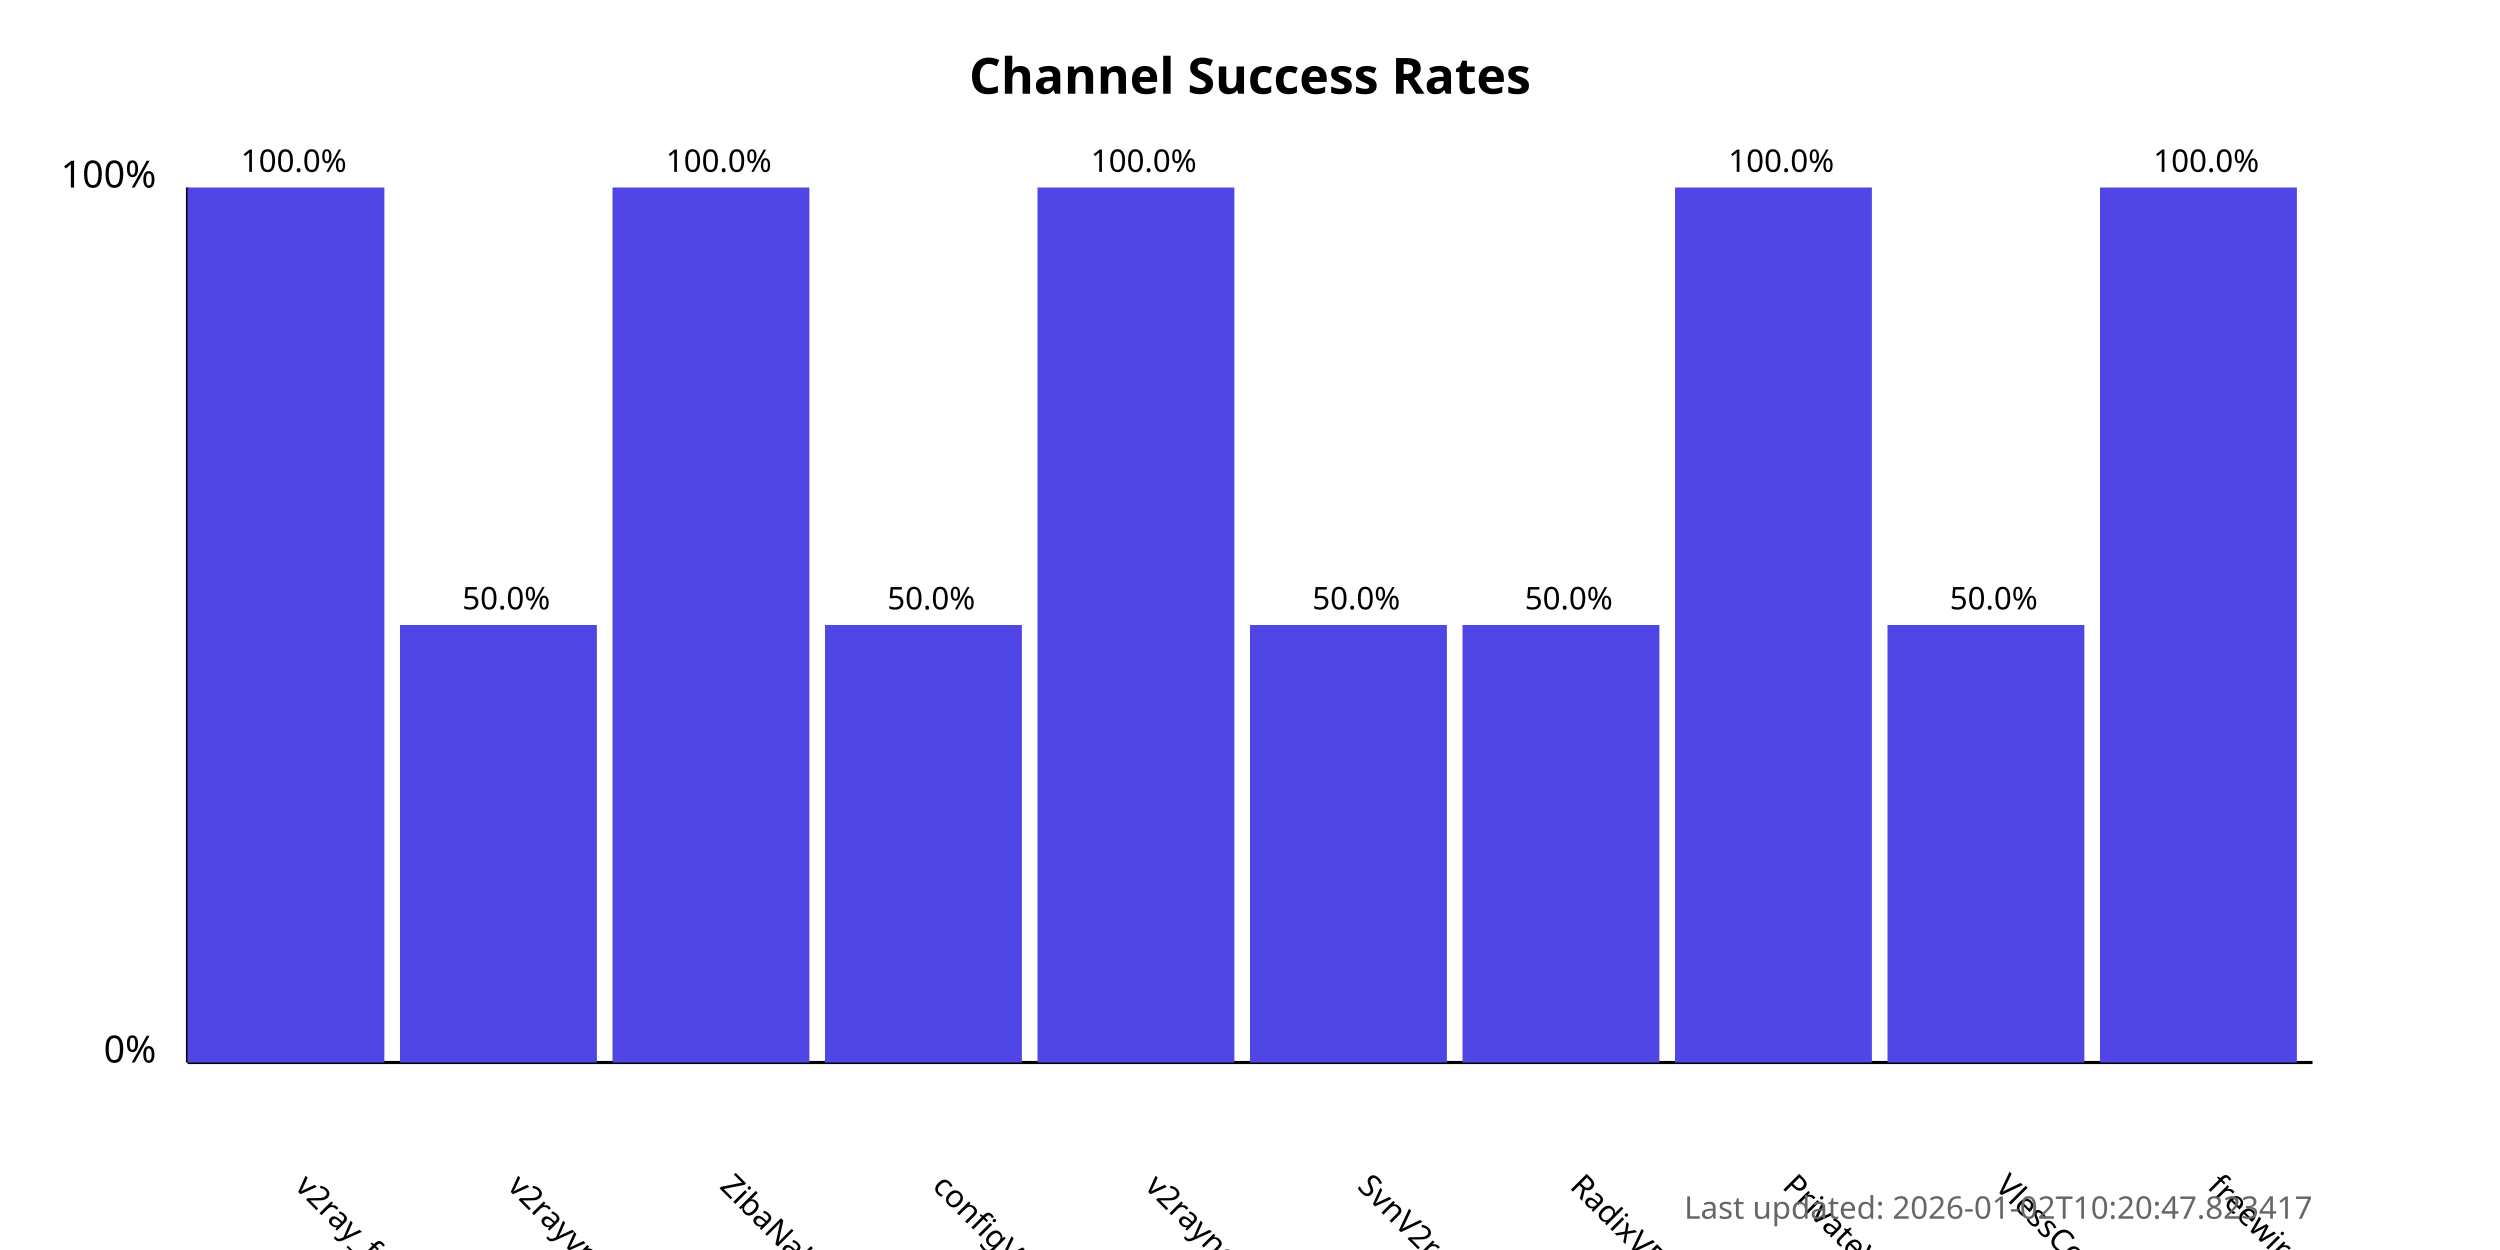
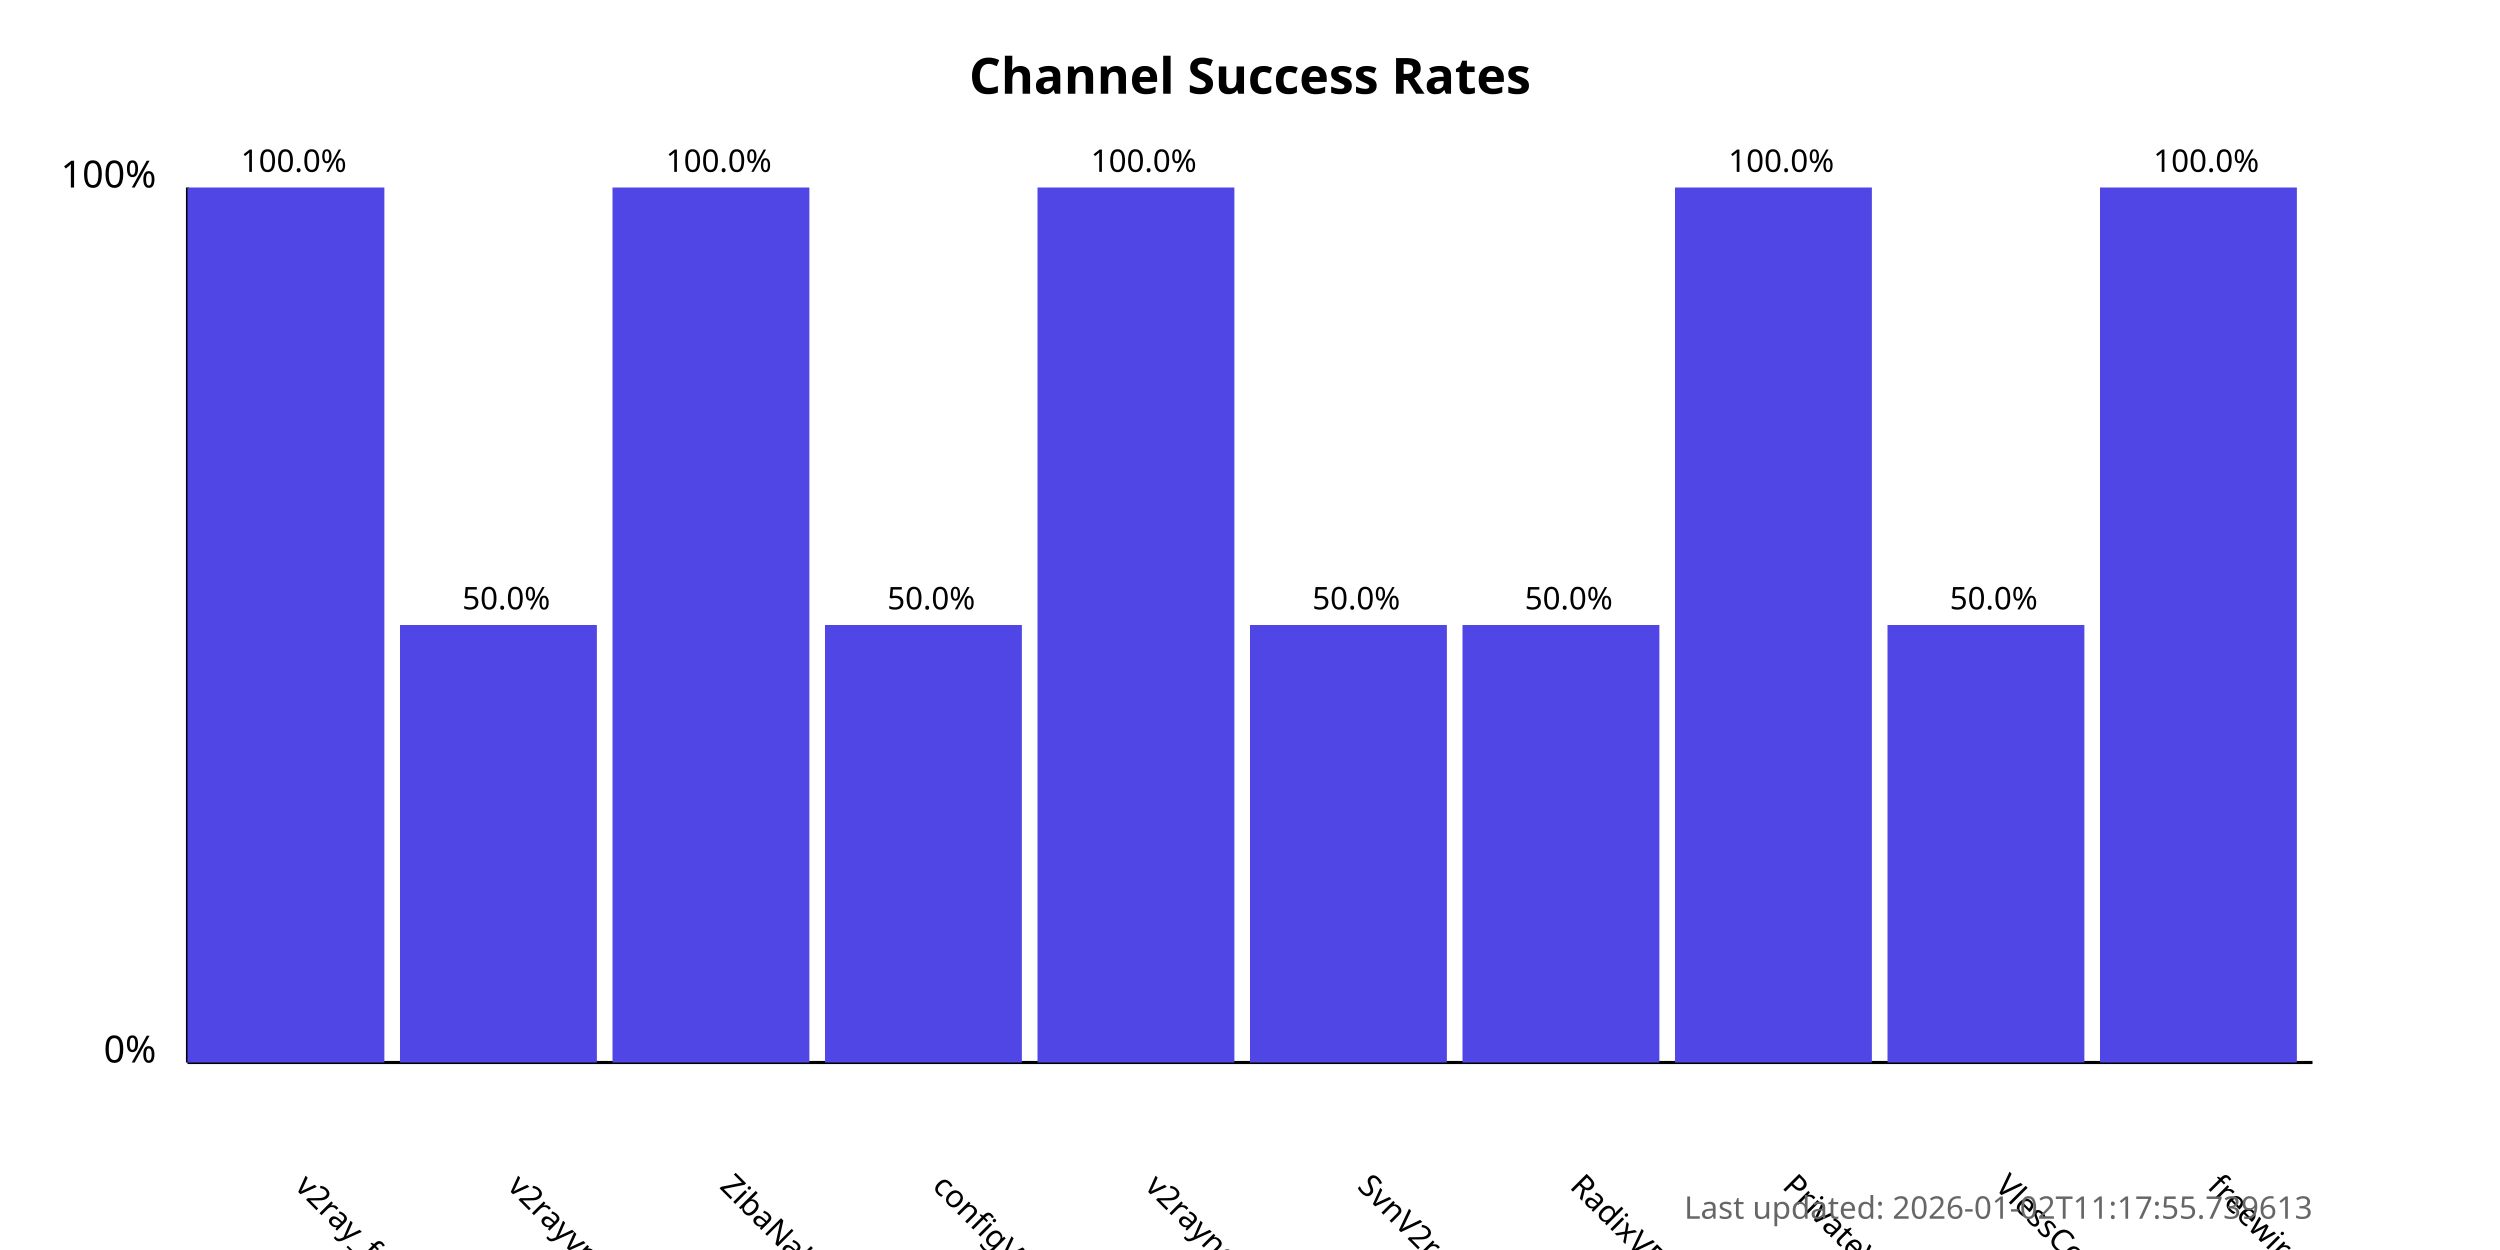
<svg xmlns="http://www.w3.org/2000/svg" width="800" height="400">
  <style>
            .chart-title { font: bold 16px sans-serif; }
            .axis-label { font: 12px sans-serif; }
            .tick-label { font: 10px sans-serif; }
            .bar { fill: #4f46e5; }
            .bar:hover { fill: #6366f1; }
            .timestamp { font: 10px sans-serif; fill: #666; }
        </style>
  <text x="400.0" y="30" text-anchor="middle" class="chart-title">
            Channel Success Rates
        </text>
  <line x1="60" y1="340" x2="60" y2="60" stroke="black" stroke-width="1" />
  <line x1="60" y1="340" x2="740" y2="340" stroke="black" stroke-width="1" />
  <text x="50" y="340" text-anchor="end" class="axis-label">0%</text>
  <text x="50" y="60" text-anchor="end" class="axis-label">100%</text>
  <g>
    <rect x="60" y="60.0" width="63.0" height="280.0" class="bar" />
    <text x="94.0" y="380" transform="rotate(45, 94.0, 380)" text-anchor="start" class="tick-label">
                v2ray_free_conf
            </text>
    <text x="94.0" y="55.0" text-anchor="middle" class="tick-label">
                100.0%
            </text>
  </g>
  <g>
    <rect x="128.0" y="200.0" width="63.0" height="140.0" class="bar" />
    <text x="162.0" y="380" transform="rotate(45, 162.0, 380)" text-anchor="start" class="tick-label">
                v2rayvpno
            </text>
    <text x="162.0" y="195.0" text-anchor="middle" class="tick-label">
                50.0%
            </text>
  </g>
  <g>
    <rect x="196.0" y="60.0" width="63.0" height="280.0" class="bar" />
    <text x="230.0" y="380" transform="rotate(45, 230.0, 380)" text-anchor="start" class="tick-label">
                ZibaNabz
            </text>
    <text x="230.0" y="55.0" text-anchor="middle" class="tick-label">
                100.0%
            </text>
  </g>
  <g>
    <rect x="264.0" y="200.0" width="63.0" height="140.0" class="bar" />
    <text x="298.0" y="380" transform="rotate(45, 298.0, 380)" text-anchor="start" class="tick-label">
                configV2rayForFree
            </text>
    <text x="298.0" y="195.0" text-anchor="middle" class="tick-label">
                50.0%
            </text>
  </g>
  <g>
    <rect x="332.0" y="60.0" width="63.0" height="280.0" class="bar" />
    <text x="366.0" y="380" transform="rotate(45, 366.0, 380)" text-anchor="start" class="tick-label">
                v2rayngvpn
            </text>
    <text x="366.0" y="55.0" text-anchor="middle" class="tick-label">
                100.0%
            </text>
  </g>
  <g>
    <rect x="400.0" y="200.0" width="63.0" height="140.0" class="bar" />
    <text x="434.0" y="380" transform="rotate(45, 434.0, 380)" text-anchor="start" class="tick-label">
                SvnV2ray
            </text>
    <text x="434.0" y="195.0" text-anchor="middle" class="tick-label">
                50.0%
            </text>
  </g>
  <g>
    <rect x="468.0" y="200.0" width="63.0" height="140.0" class="bar" />
    <text x="502.0" y="380" transform="rotate(45, 502.0, 380)" text-anchor="start" class="tick-label">
                RadixVPN
            </text>
    <text x="502.0" y="195.0" text-anchor="middle" class="tick-label">
                50.0%
            </text>
  </g>
  <g>
    <rect x="536.0" y="60.0" width="63.0" height="280.0" class="bar" />
    <text x="570.0" y="380" transform="rotate(45, 570.0, 380)" text-anchor="start" class="tick-label">
                PrivateVPNs
            </text>
    <text x="570.0" y="55.0" text-anchor="middle" class="tick-label">
                100.0%
            </text>
  </g>
  <g>
    <rect x="604.0" y="200.0" width="63.0" height="140.0" class="bar" />
    <text x="638.0" y="380" transform="rotate(45, 638.0, 380)" text-anchor="start" class="tick-label">
                VlessConfig
            </text>
    <text x="638.0" y="195.0" text-anchor="middle" class="tick-label">
                50.0%
            </text>
  </g>
  <g>
    <rect x="672.0" y="60.0" width="63.0" height="280.0" class="bar" />
    <text x="706.0" y="380" transform="rotate(45, 706.0, 380)" text-anchor="start" class="tick-label">
                freewireguard
            </text>
    <text x="706.0" y="55.0" text-anchor="middle" class="tick-label">
                100.0%
            </text>
  </g>
  <text x="740" y="390" text-anchor="end" class="timestamp">
-             Last updated: 2026-01-02T10:20:47.823417
+             Last updated: 2026-01-02T11:17:55.739613
        </text>
</svg>
